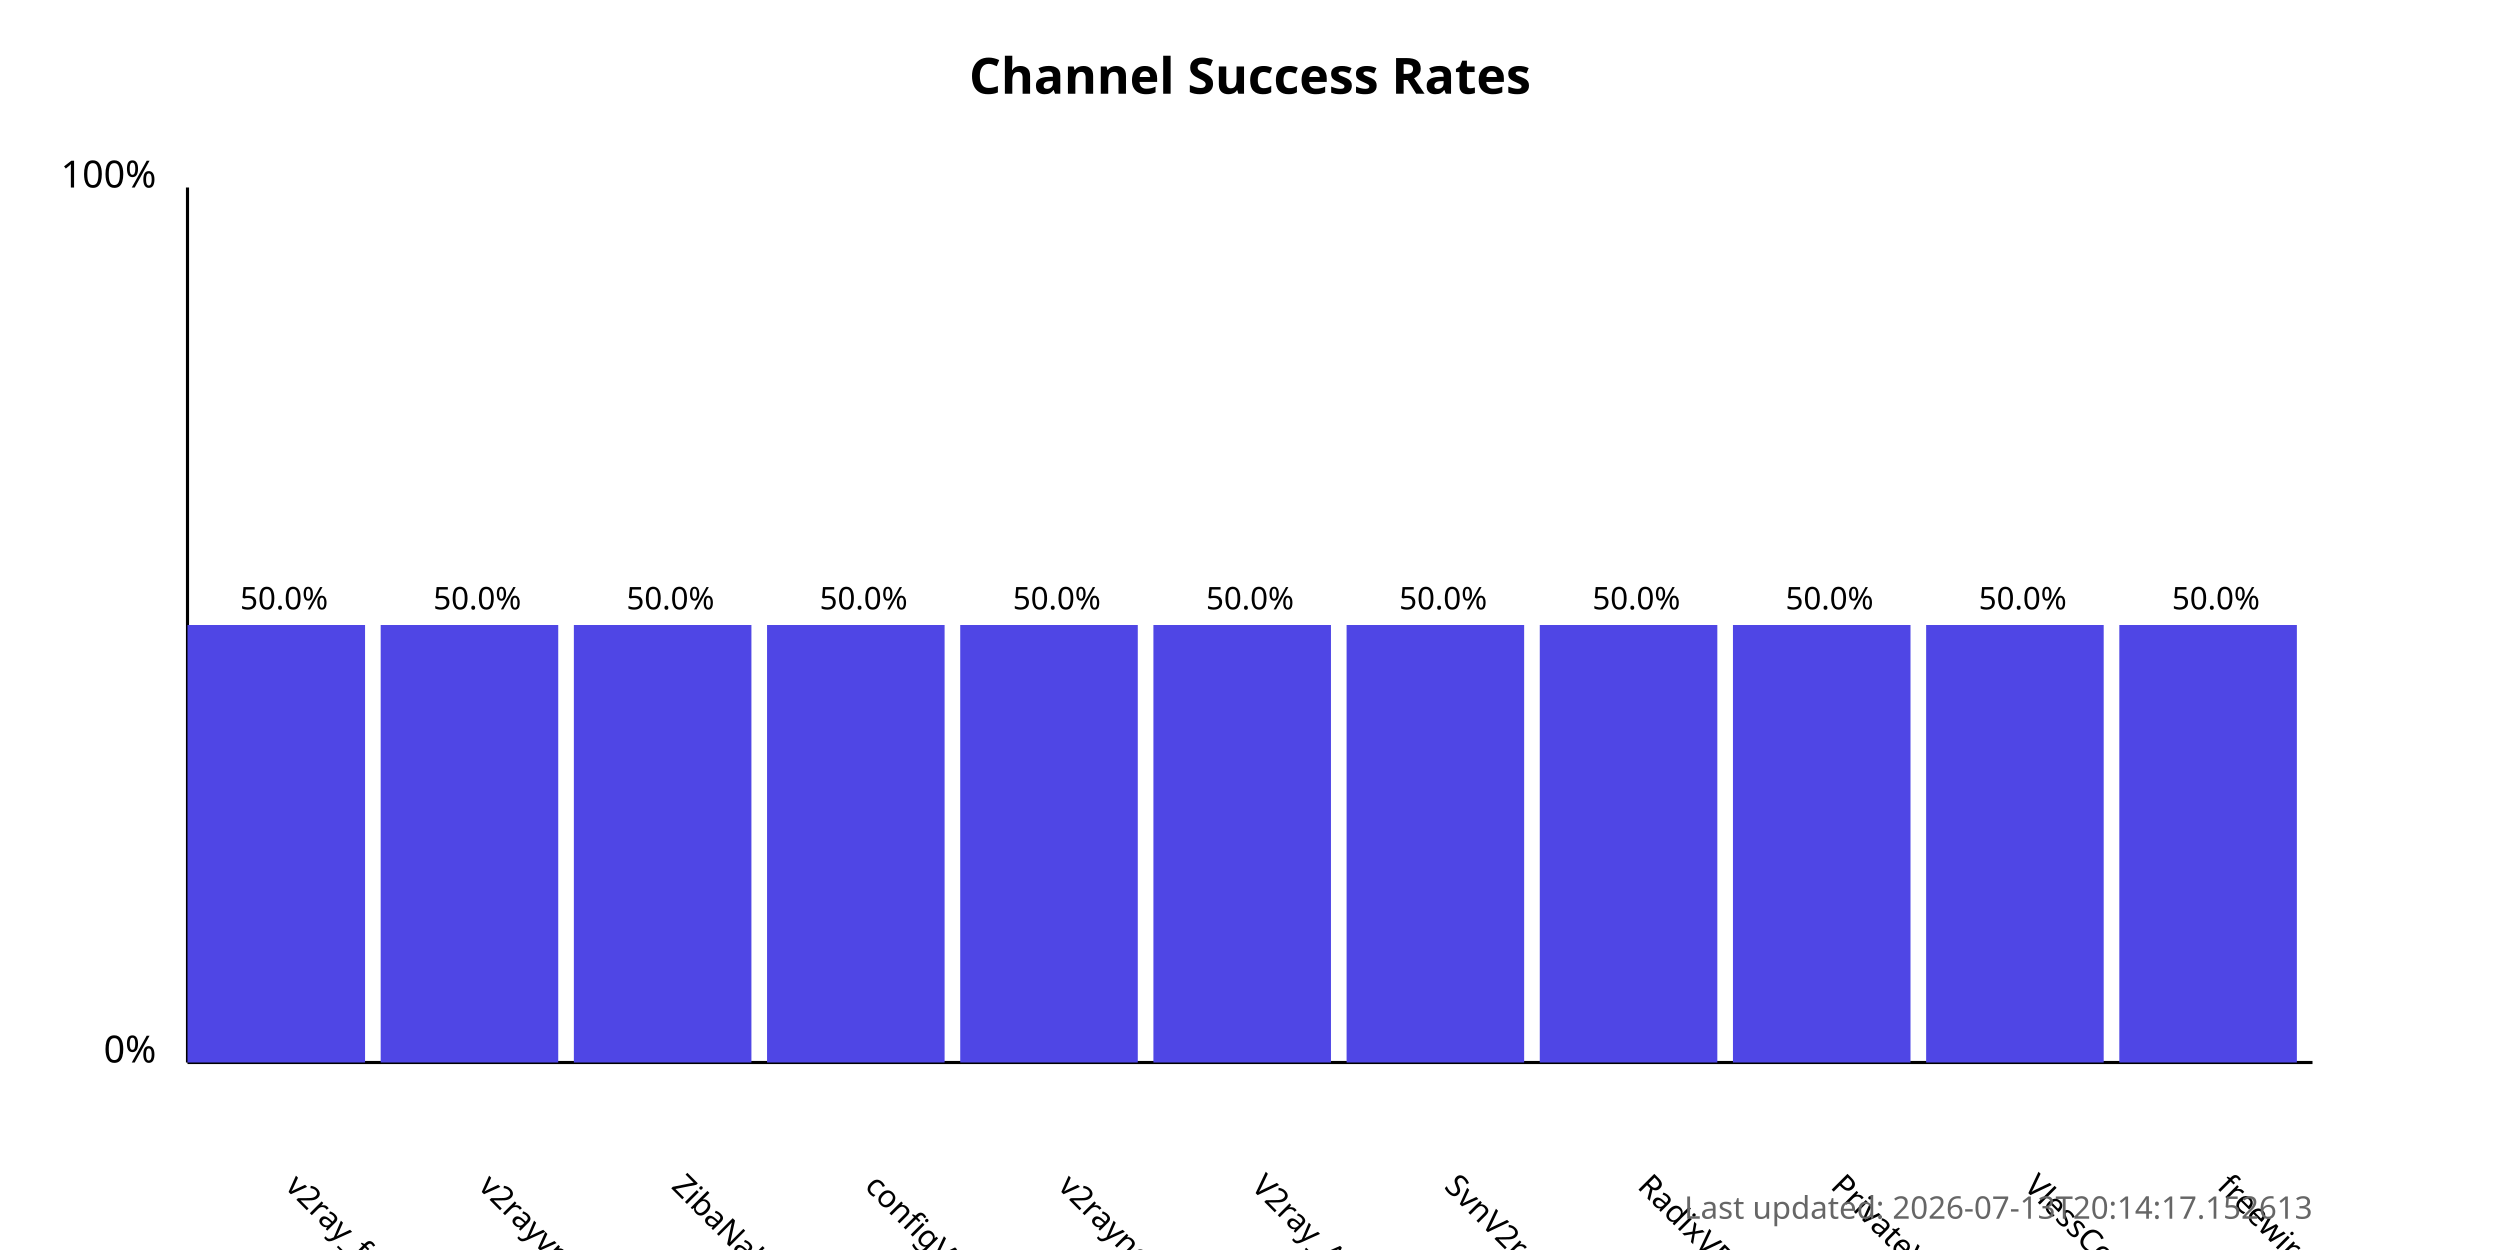
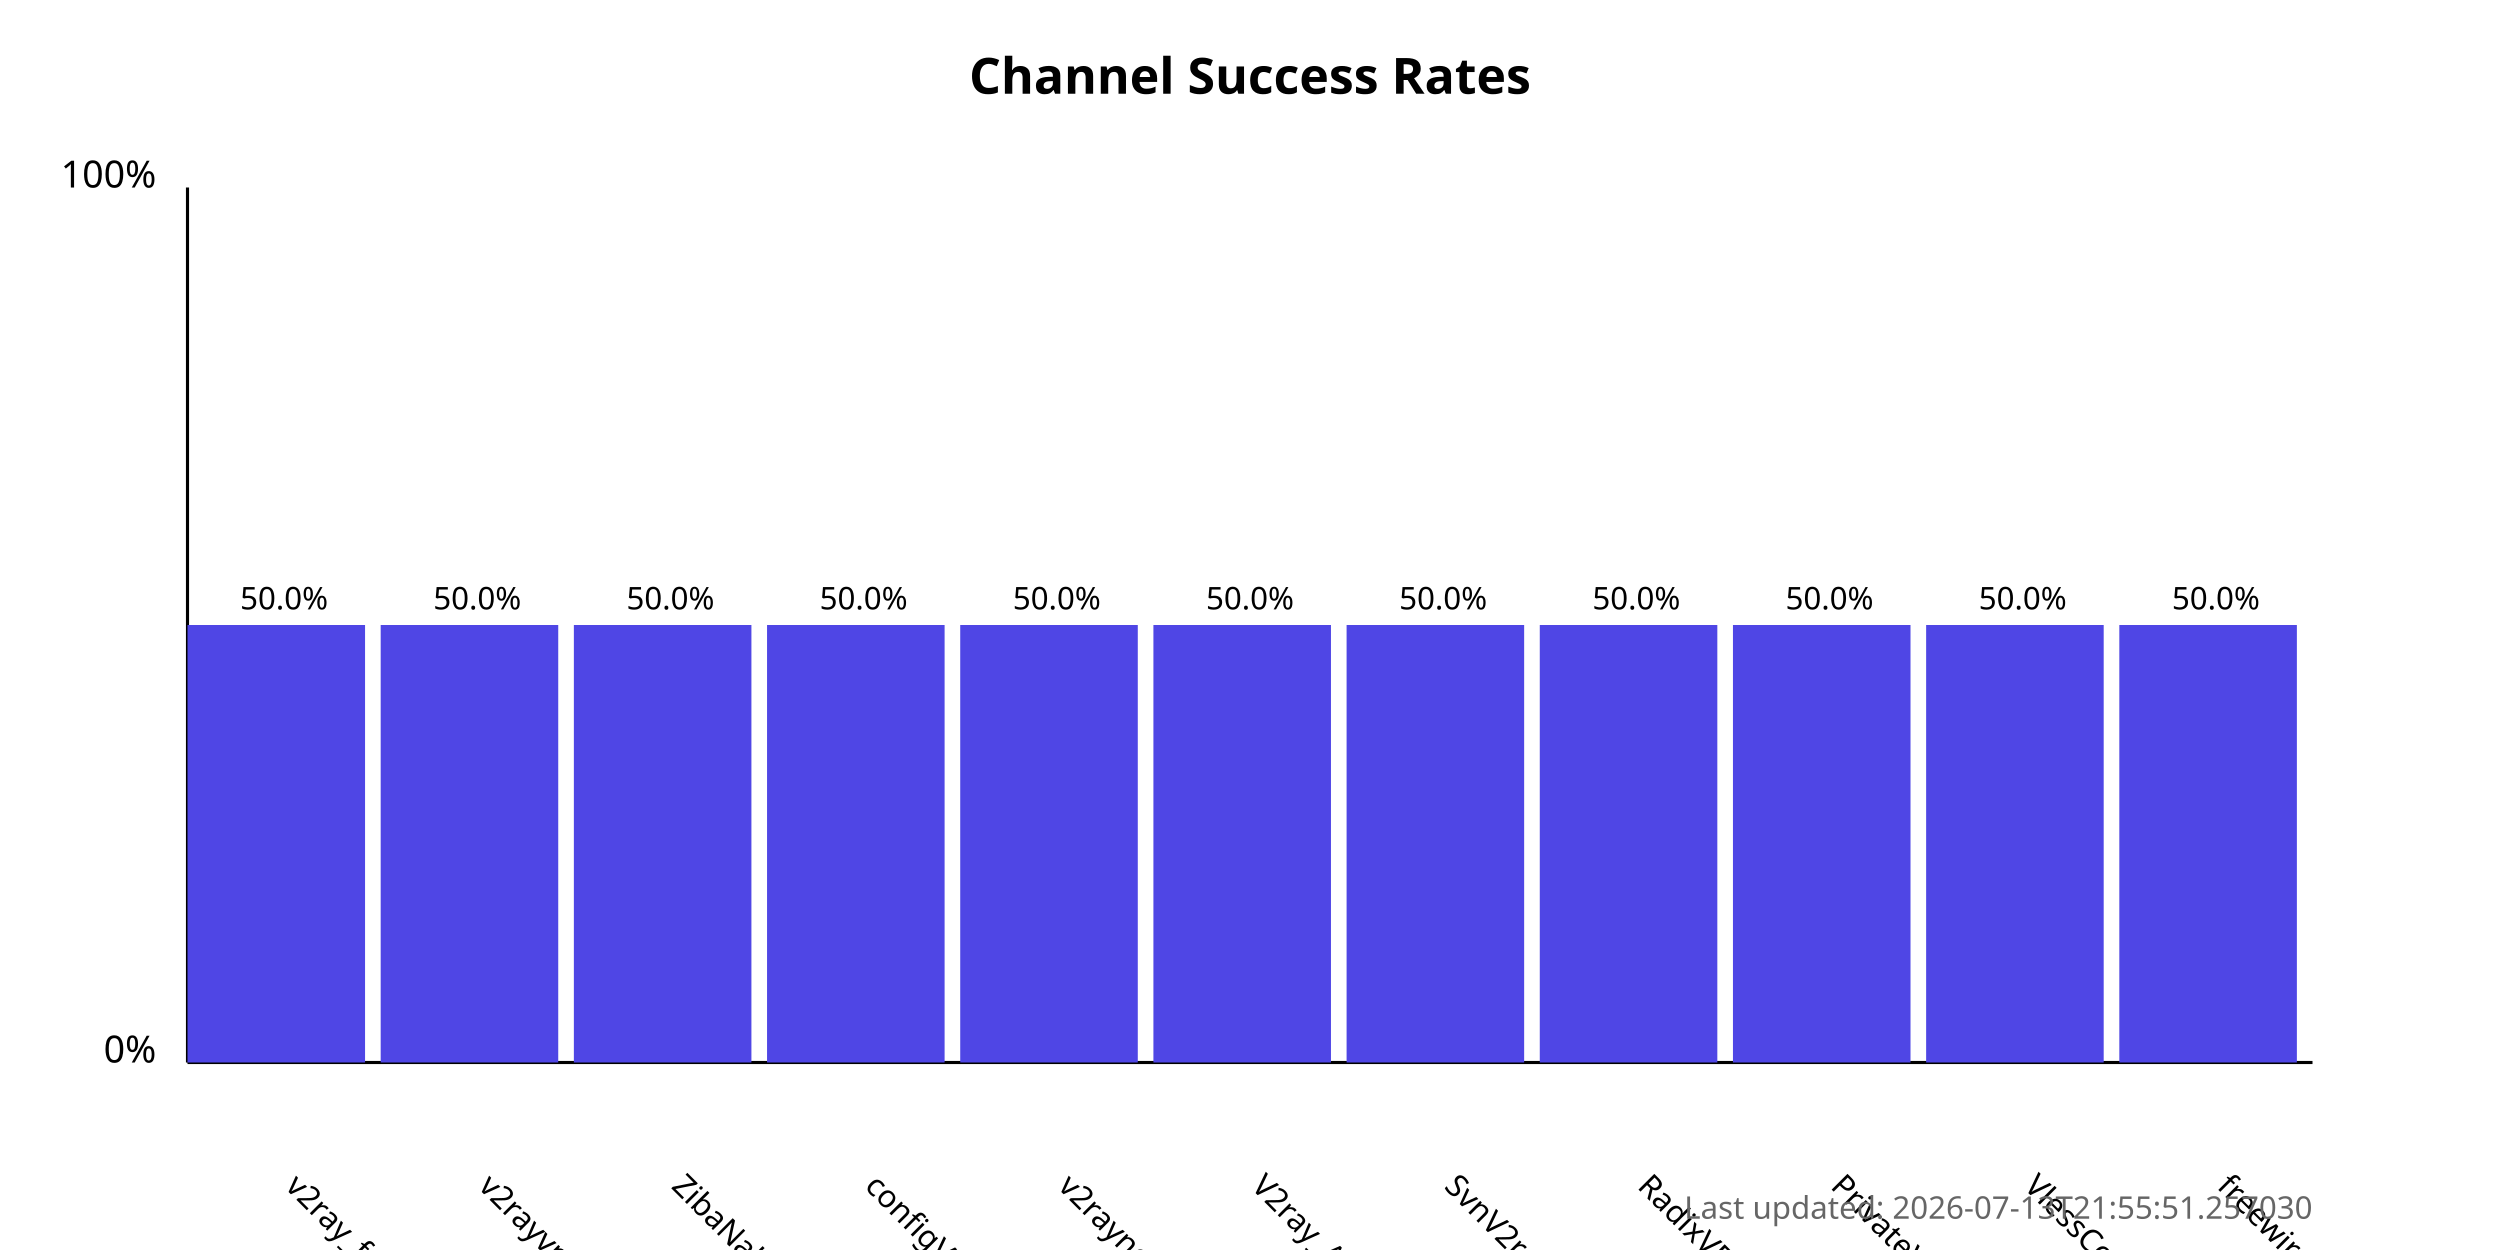
<svg xmlns="http://www.w3.org/2000/svg" width="800" height="400">
  <style>
            .chart-title { font: bold 16px sans-serif; }
            .axis-label { font: 12px sans-serif; }
            .tick-label { font: 10px sans-serif; }
            .bar { fill: #4f46e5; }
            .bar:hover { fill: #6366f1; }
            .timestamp { font: 10px sans-serif; fill: #666; }
        </style>
  <text x="400.0" y="30" text-anchor="middle" class="chart-title">
            Channel Success Rates
        </text>
  <line x1="60" y1="340" x2="60" y2="60" stroke="black" stroke-width="1" />
  <line x1="60" y1="340" x2="740" y2="340" stroke="black" stroke-width="1" />
  <text x="50" y="340" text-anchor="end" class="axis-label">0%</text>
  <text x="50" y="60" text-anchor="end" class="axis-label">100%</text>
  <g>
    <rect x="60" y="200.0" width="56.818" height="140.0" class="bar" />
    <text x="90.909" y="380" transform="rotate(45, 90.90909, 380)" text-anchor="start" class="tick-label">
                v2ray_free_conf
            </text>
    <text x="90.909" y="195.0" text-anchor="middle" class="tick-label">
                50.0%
            </text>
  </g>
  <g>
    <rect x="121.818" y="200.0" width="56.818" height="140.0" class="bar" />
    <text x="152.727" y="380" transform="rotate(45, 152.7273, 380)" text-anchor="start" class="tick-label">
                v2rayvpno
            </text>
    <text x="152.727" y="195.0" text-anchor="middle" class="tick-label">
                50.0%
            </text>
  </g>
  <g>
    <rect x="183.636" y="200.0" width="56.818" height="140.0" class="bar" />
    <text x="214.545" y="380" transform="rotate(45, 214.5455, 380)" text-anchor="start" class="tick-label">
                ZibaNabz
            </text>
    <text x="214.545" y="195.0" text-anchor="middle" class="tick-label">
                50.0%
            </text>
  </g>
  <g>
    <rect x="245.455" y="200.0" width="56.818" height="140.0" class="bar" />
    <text x="276.364" y="380" transform="rotate(45, 276.3636, 380)" text-anchor="start" class="tick-label">
                configV2rayForFree
            </text>
    <text x="276.364" y="195.0" text-anchor="middle" class="tick-label">
                50.0%
            </text>
  </g>
  <g>
    <rect x="307.273" y="200.0" width="56.818" height="140.0" class="bar" />
    <text x="338.182" y="380" transform="rotate(45, 338.1818, 380)" text-anchor="start" class="tick-label">
                v2rayngvpn
            </text>
    <text x="338.182" y="195.0" text-anchor="middle" class="tick-label">
                50.0%
            </text>
  </g>
  <g>
    <rect x="369.091" y="200.0" width="56.818" height="140.0" class="bar" />
    <text x="400.0" y="380" transform="rotate(45, 400.0, 380)" text-anchor="start" class="tick-label">
                V2ray_Alpha
            </text>
    <text x="400.0" y="195.0" text-anchor="middle" class="tick-label">
                50.0%
            </text>
  </g>
  <g>
    <rect x="430.909" y="200.0" width="56.818" height="140.0" class="bar" />
    <text x="461.818" y="380" transform="rotate(45, 461.8182, 380)" text-anchor="start" class="tick-label">
                SvnV2ray
            </text>
    <text x="461.818" y="195.0" text-anchor="middle" class="tick-label">
                50.0%
            </text>
  </g>
  <g>
    <rect x="492.727" y="200.0" width="56.818" height="140.0" class="bar" />
    <text x="523.636" y="380" transform="rotate(45, 523.6364, 380)" text-anchor="start" class="tick-label">
                RadixVPN
            </text>
    <text x="523.636" y="195.0" text-anchor="middle" class="tick-label">
                50.0%
            </text>
  </g>
  <g>
    <rect x="554.545" y="200.0" width="56.818" height="140.0" class="bar" />
    <text x="585.455" y="380" transform="rotate(45, 585.4545, 380)" text-anchor="start" class="tick-label">
                PrivateVPNs
            </text>
    <text x="585.455" y="195.0" text-anchor="middle" class="tick-label">
                50.0%
            </text>
  </g>
  <g>
    <rect x="616.364" y="200.0" width="56.818" height="140.0" class="bar" />
    <text x="647.273" y="380" transform="rotate(45, 647.2727, 380)" text-anchor="start" class="tick-label">
                VlessConfig
            </text>
    <text x="647.273" y="195.0" text-anchor="middle" class="tick-label">
                50.0%
            </text>
  </g>
  <g>
    <rect x="678.182" y="200.0" width="56.818" height="140.0" class="bar" />
    <text x="709.091" y="380" transform="rotate(45, 709.0909, 380)" text-anchor="start" class="tick-label">
                freewireguard
            </text>
    <text x="709.091" y="195.0" text-anchor="middle" class="tick-label">
                50.0%
            </text>
  </g>
  <text x="740" y="390" text-anchor="end" class="timestamp">
-             Last updated: 2026-07-13T20:14:17.152613
+             Last updated: 2026-07-13T21:55:51.257030
        </text>
</svg>
